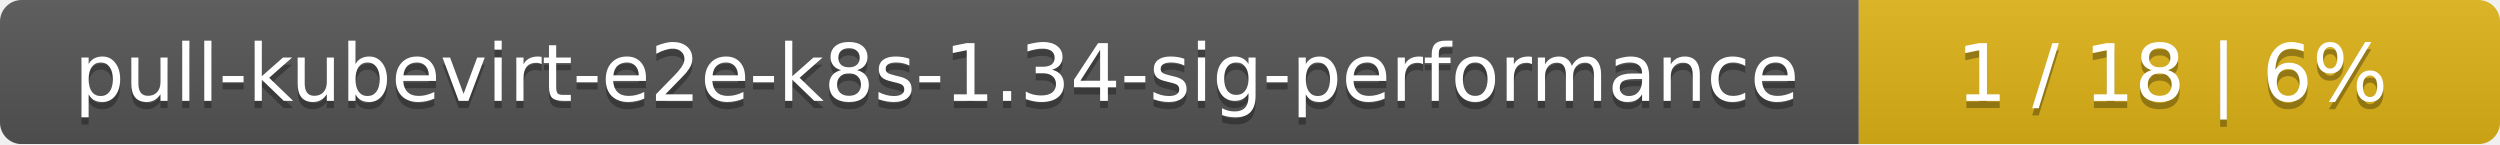
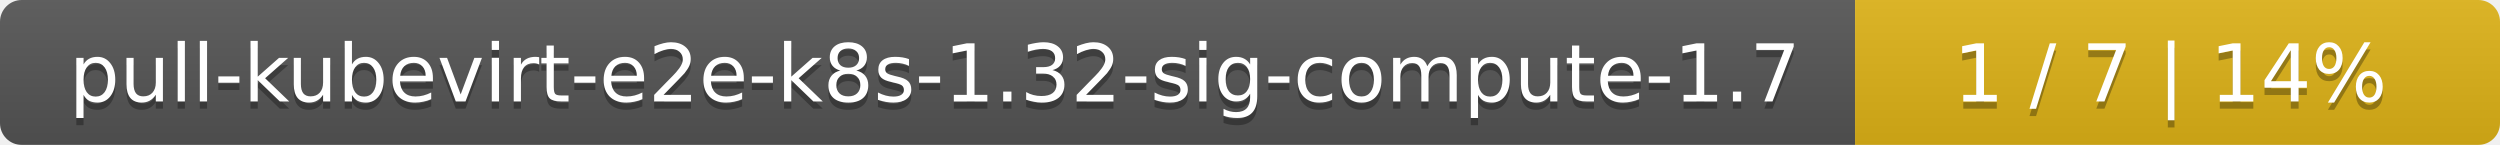
- <svg xmlns="http://www.w3.org/2000/svg" width="347" height="20">
+ <svg xmlns="http://www.w3.org/2000/svg" width="345" height="20">
  <linearGradient id="smooth" x2="0" y2="100%">
    <stop offset="0" stop-color="#bbb" stop-opacity=".1" />
    <stop offset="1" stop-opacity=".1" />
  </linearGradient>
  <mask id="round">
-     <rect width="347" height="20" rx="3" fill="#fff" />
+     <rect width="345" height="20" rx="3" fill="#fff" />
  </mask>
  <g mask="url(#round)">
-     <rect width="258" height="20" fill="#555" />
-     <rect x="258" width="89" height="20" fill="#dfb317" />
-     <rect width="347" height="20" fill="url(#smooth)" />
+     <rect width="256" height="20" fill="#555" />
+     <rect x="256" width="89" height="20" fill="#dfb317" />
+     <rect width="345" height="20" fill="url(#smooth)" />
  </g>
  <g fill="#fff" text-anchor="middle" font-family="DejaVu Sans,Verdana,Geneva,sans-serif" font-size="11">
-     <text x="130" y="15" fill="#010101" fill-opacity=".3">pull-kubevirt-e2e-k8s-1.34-sig-performance</text>
-     <text x="130" y="14">pull-kubevirt-e2e-k8s-1.34-sig-performance</text>
-     <text x="301.5" y="15" fill="#010101" fill-opacity=".3">1 / 18    |    6%</text>
-     <text x="301.5" y="14">1 / 18    |    6%</text>
+     <text x="129" y="15" fill="#010101" fill-opacity=".3">pull-kubevirt-e2e-k8s-1.32-sig-compute-1.7</text>
+     <text x="129" y="14">pull-kubevirt-e2e-k8s-1.32-sig-compute-1.7</text>
+     <text x="299.5" y="15" fill="#010101" fill-opacity=".3">1 / 7    |    14%</text>
+     <text x="299.5" y="14">1 / 7    |    14%</text>
  </g>
</svg>
